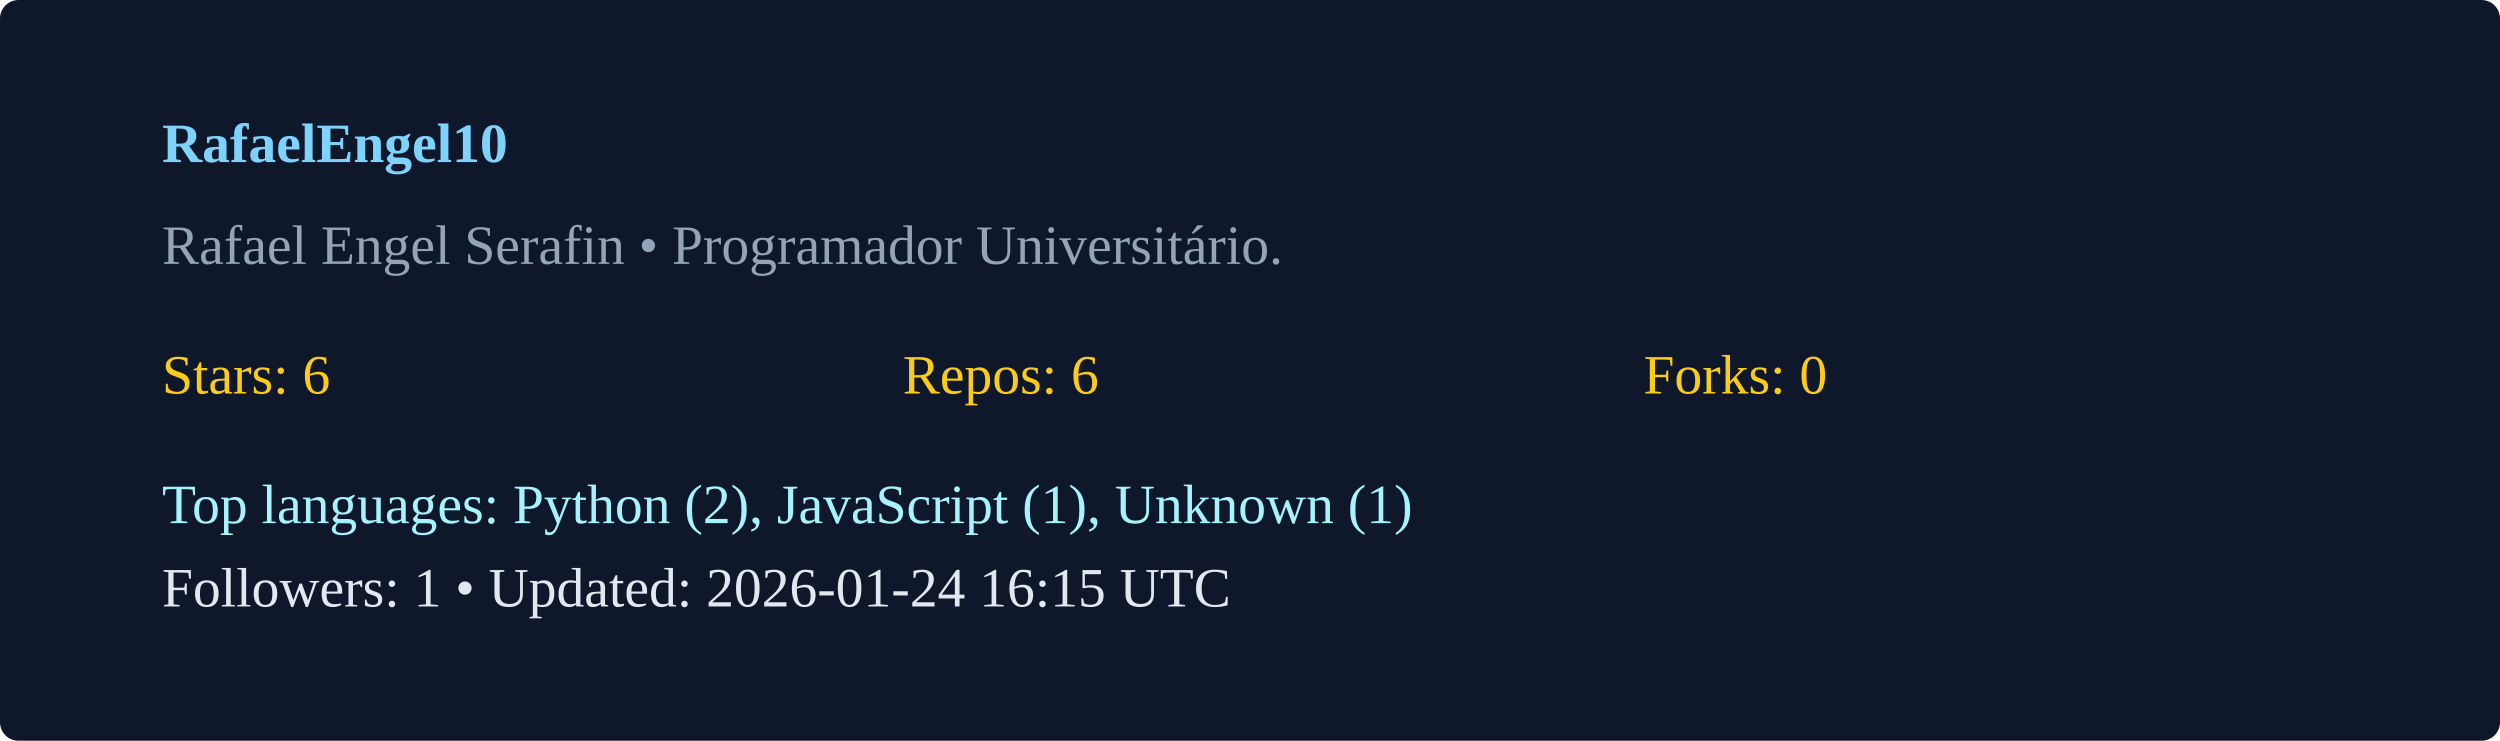
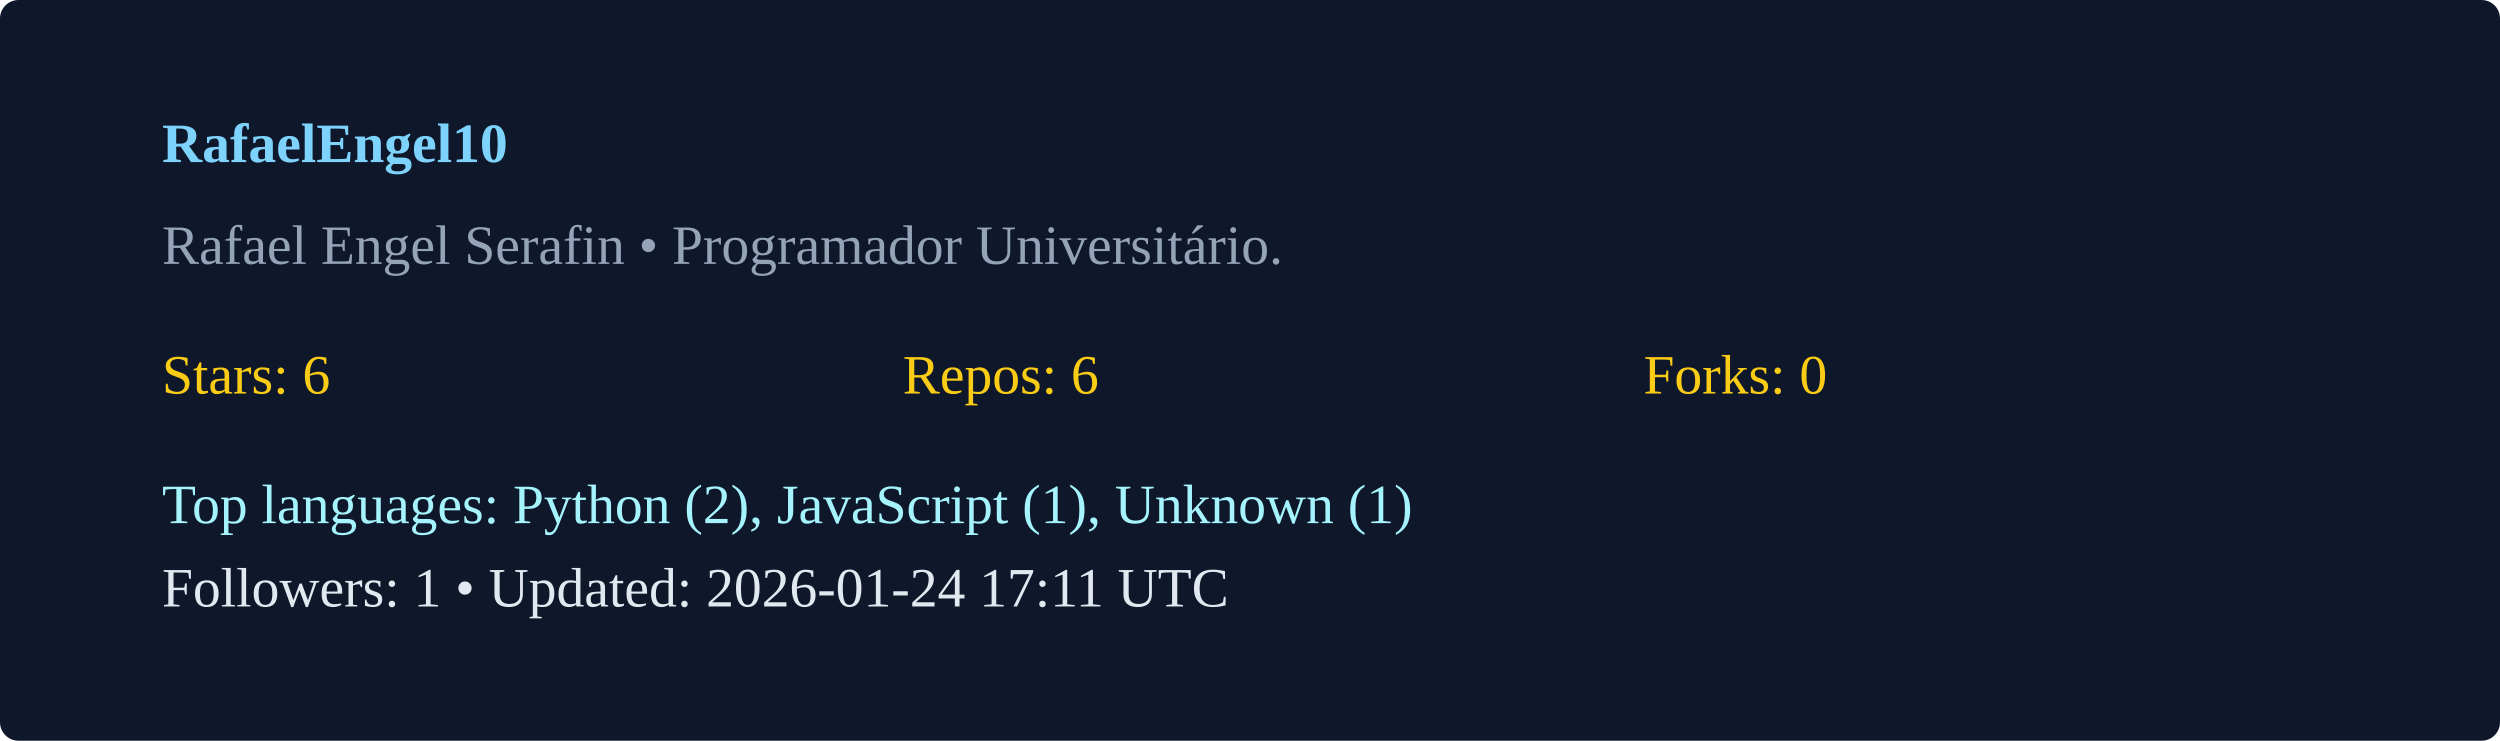
<svg xmlns="http://www.w3.org/2000/svg" width="540" height="160" viewBox="0 0 540 160">
  <rect width="100%" height="100%" rx="4" fill="#0f172a" />
  <g transform="translate(35,35)">
    <text x="0" y="0" fill="#7dd3fc" font-weight="600">RafaelEngel10</text>
    <text x="0" y="22" fill="#94a3b8">Rafael Engel Serafin  • Programador Universitário. </text>
    <g transform="translate(0,50)">
      <text x="0" y="0" fill="#facc15">Stars: 6</text>
      <text x="160" y="0" fill="#facc15">Repos: 6</text>
      <text x="320" y="0" fill="#facc15">Forks: 0</text>
      <text x="0" y="28" fill="#a5f3fc">Top languages: Python (2), JavaScript (1), Unknown (1)</text>
-       <text x="0" y="46" fill="#e2e8f0">Followers: 1 • Updated: 2026-01-24 16:15 UTC</text>
+       <text x="0" y="46" fill="#e2e8f0">Followers: 1 • Updated: 2026-01-24 17:11 UTC</text>
    </g>
  </g>
</svg>
